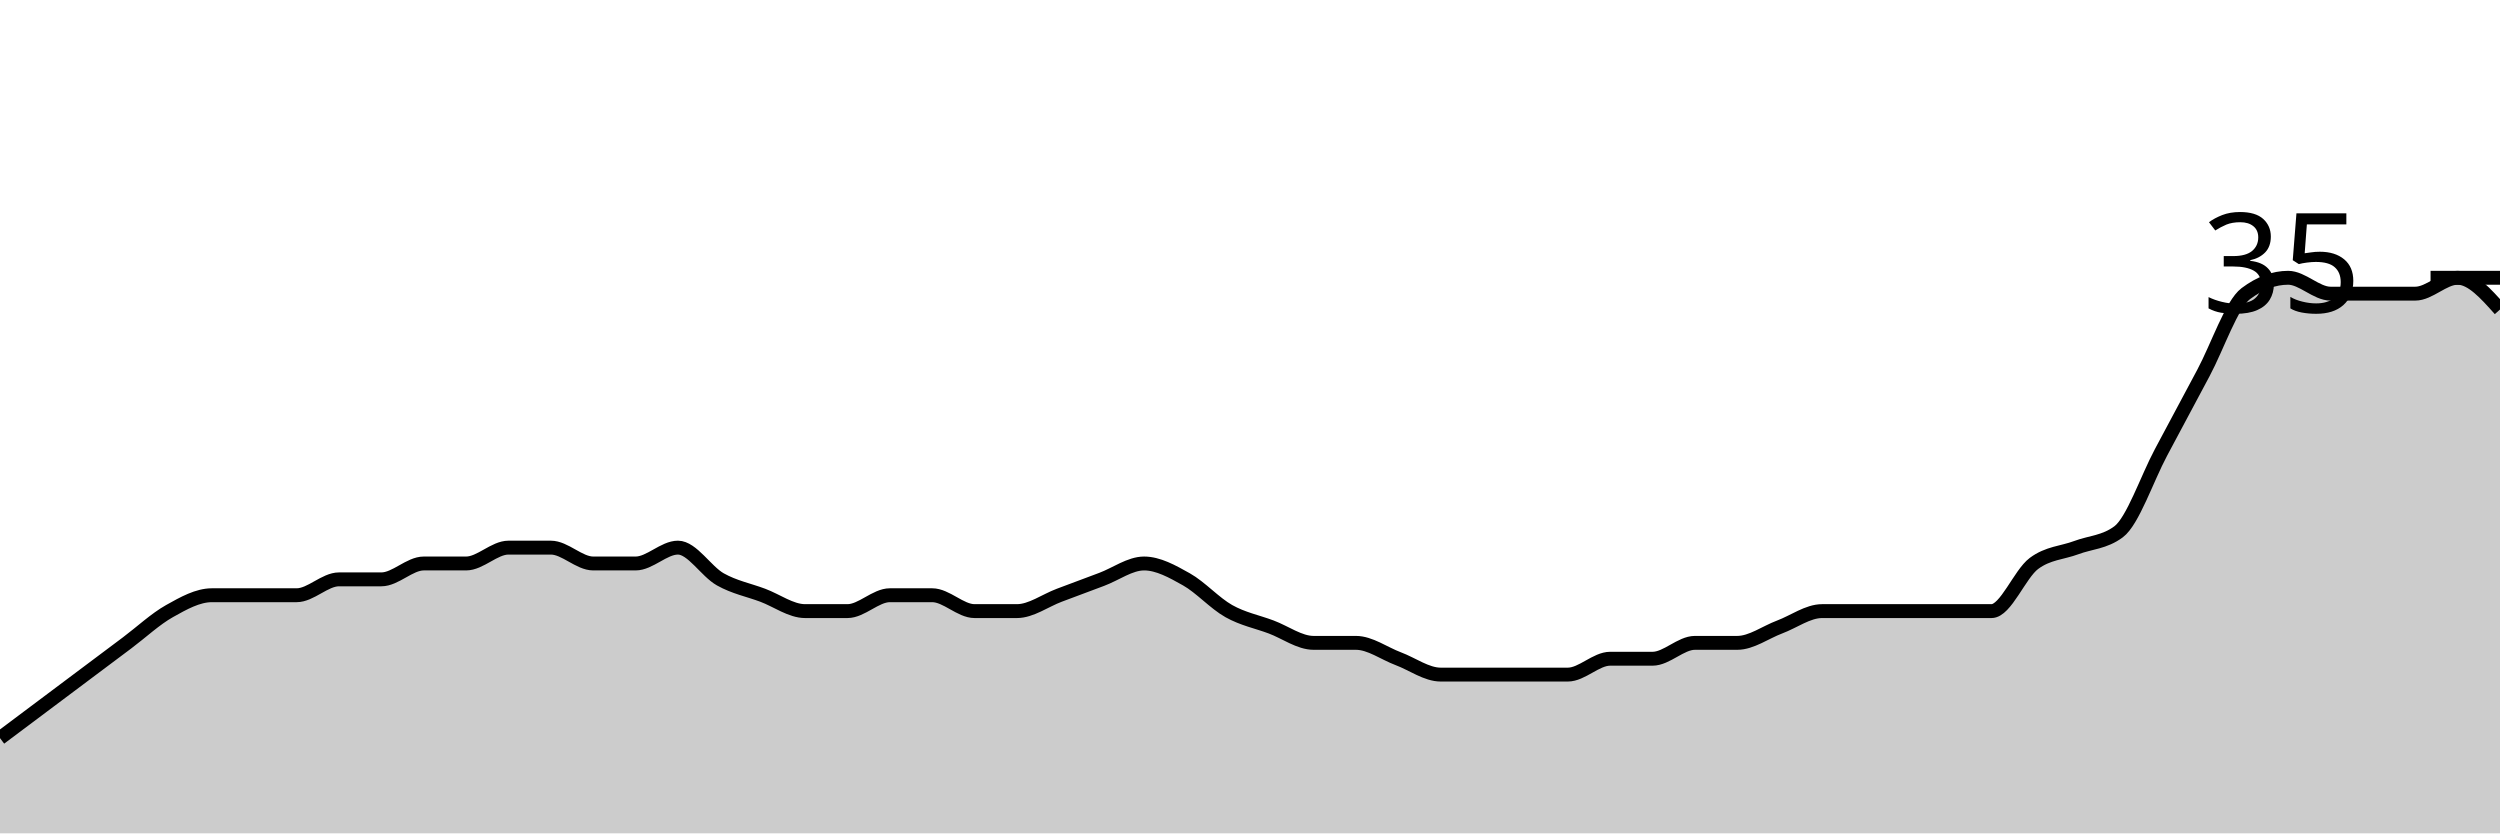
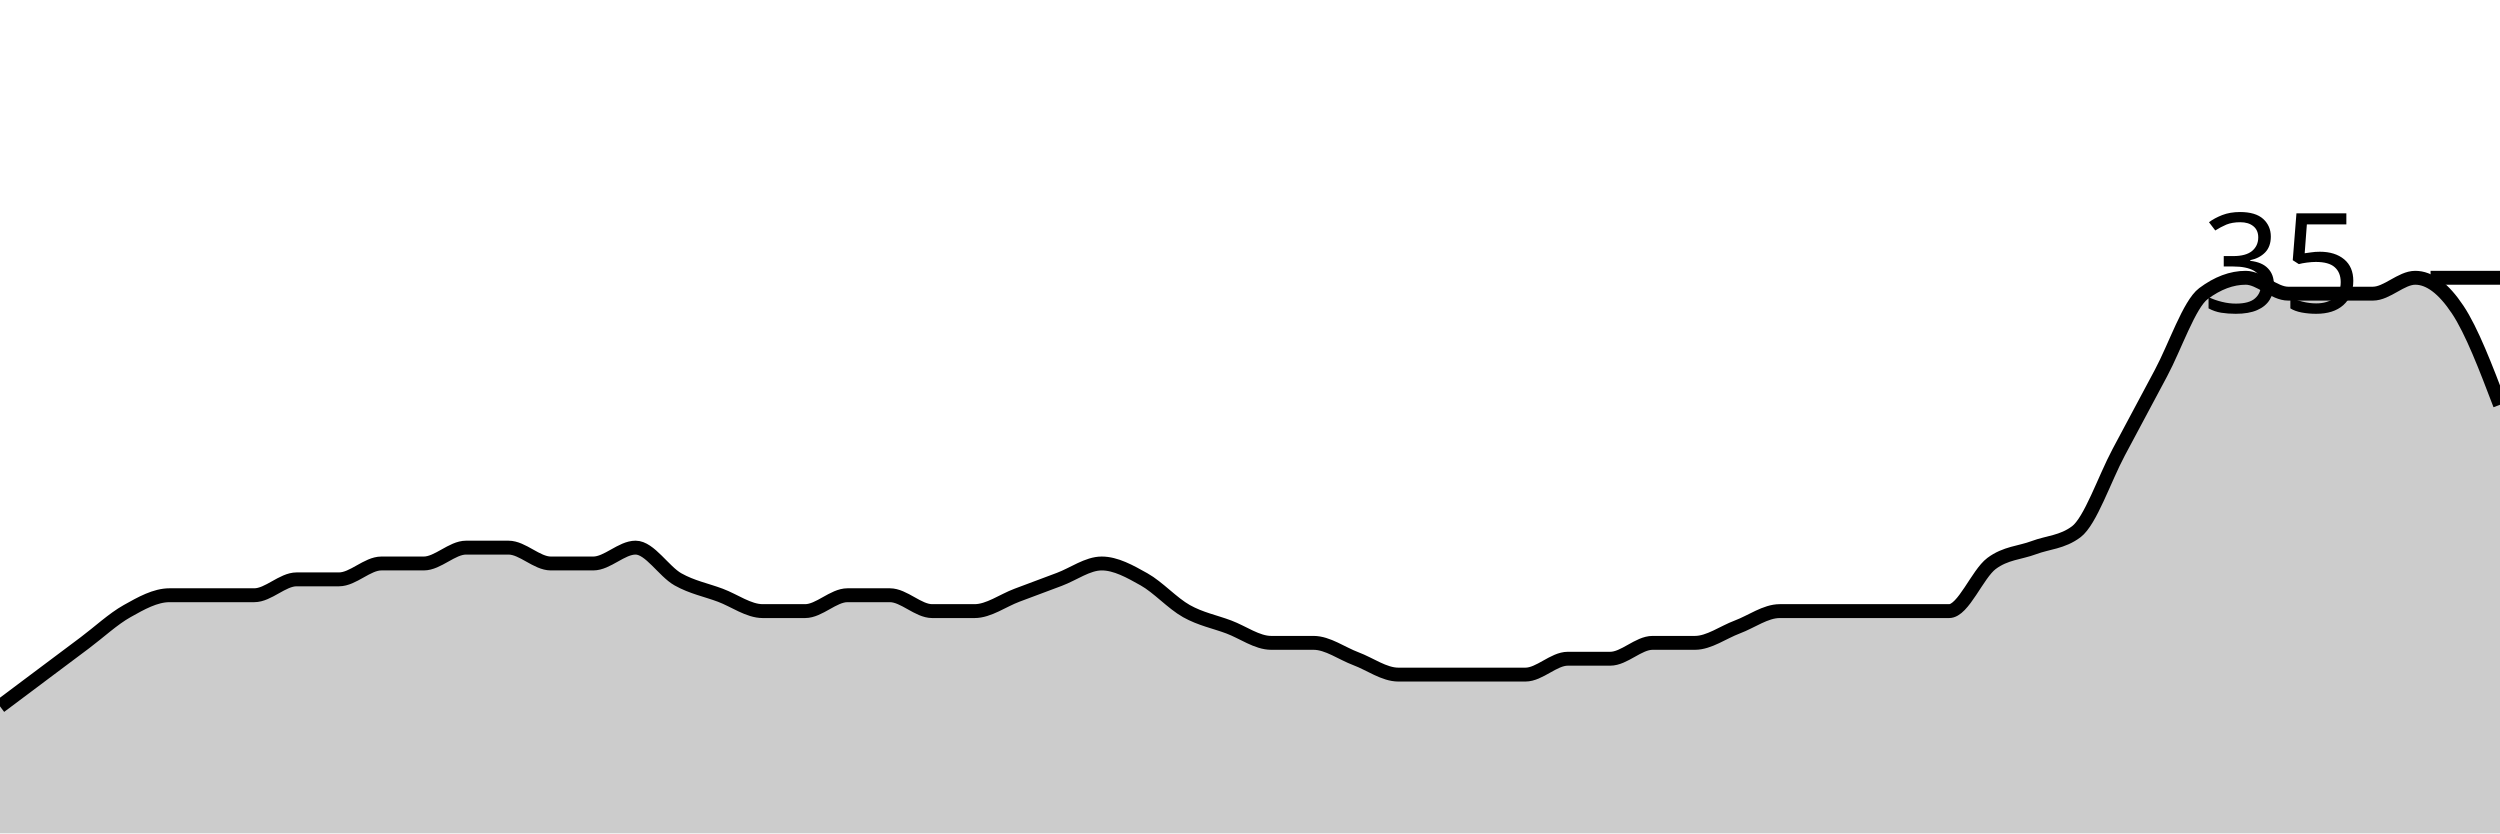
<svg xmlns="http://www.w3.org/2000/svg" viewBox="0 0 180 60">
  <g transform="translate(0,20)">
-     <path class="area" fill="rgba(0, 0, 0, 0.2)" d="M0,33.143C1.017,32.381,2.034,31.619,3.051,30.857C4.068,30.095,5.085,29.333,6.102,28.571C7.119,27.81,8.136,27.048,9.153,26.286C10.169,25.524,11.186,24.571,12.203,24C13.22,23.429,14.237,22.857,15.254,22.857C16.271,22.857,17.288,22.857,18.305,22.857C19.322,22.857,20.339,22.857,21.356,22.857C22.373,22.857,23.39,21.714,24.407,21.714C25.424,21.714,26.441,21.714,27.458,21.714C28.475,21.714,29.492,20.571,30.508,20.571C31.525,20.571,32.542,20.571,33.559,20.571C34.576,20.571,35.593,19.429,36.61,19.429C37.627,19.429,38.644,19.429,39.661,19.429C40.678,19.429,41.695,20.571,42.712,20.571C43.729,20.571,44.746,20.571,45.763,20.571C46.78,20.571,47.797,19.429,48.814,19.429C49.831,19.429,50.847,21.143,51.864,21.714C52.881,22.286,53.898,22.476,54.915,22.857C55.932,23.238,56.949,24,57.966,24C58.983,24,60,24,61.017,24C62.034,24,63.051,22.857,64.068,22.857C65.085,22.857,66.102,22.857,67.119,22.857C68.136,22.857,69.153,24,70.169,24C71.186,24,72.203,24,73.22,24C74.237,24,75.254,23.238,76.271,22.857C77.288,22.476,78.305,22.095,79.322,21.714C80.339,21.333,81.356,20.571,82.373,20.571C83.39,20.571,84.407,21.143,85.424,21.714C86.441,22.286,87.458,23.429,88.475,24C89.492,24.571,90.508,24.762,91.525,25.143C92.542,25.524,93.559,26.286,94.576,26.286C95.593,26.286,96.61,26.286,97.627,26.286C98.644,26.286,99.661,27.048,100.678,27.429C101.695,27.81,102.712,28.571,103.729,28.571C104.746,28.571,105.763,28.571,106.78,28.571C107.797,28.571,108.814,28.571,109.831,28.571C110.847,28.571,111.864,28.571,112.881,28.571C113.898,28.571,114.915,27.429,115.932,27.429C116.949,27.429,117.966,27.429,118.983,27.429C120,27.429,121.017,26.286,122.034,26.286C123.051,26.286,124.068,26.286,125.085,26.286C126.102,26.286,127.119,25.524,128.136,25.143C129.153,24.762,130.169,24,131.186,24C132.203,24,133.22,24,134.237,24C135.254,24,136.271,24,137.288,24C138.305,24,139.322,24,140.339,24C141.356,24,142.373,24,143.39,24C144.407,24,145.424,21.333,146.441,20.571C147.458,19.81,148.475,19.81,149.492,19.429C150.508,19.048,151.525,19.048,152.542,18.286C153.559,17.524,154.576,14.476,155.593,12.571C156.61,10.667,157.627,8.762,158.644,6.857C159.661,4.952,160.678,1.905,161.695,1.143C162.712,0.381,163.729,0,164.746,0C165.763,0,166.78,1.143,167.797,1.143C168.814,1.143,169.831,1.143,170.847,1.143C171.864,1.143,172.881,1.143,173.898,1.143C174.915,1.143,175.932,0,176.949,0C177.966,0,178.983,1.143,180,2.286L180,40C178.983,40,177.966,40,176.949,40C175.932,40,174.915,40,173.898,40C172.881,40,171.864,40,170.847,40C169.831,40,168.814,40,167.797,40C166.78,40,165.763,40,164.746,40C163.729,40,162.712,40,161.695,40C160.678,40,159.661,40,158.644,40C157.627,40,156.61,40,155.593,40C154.576,40,153.559,40,152.542,40C151.525,40,150.508,40,149.492,40C148.475,40,147.458,40,146.441,40C145.424,40,144.407,40,143.39,40C142.373,40,141.356,40,140.339,40C139.322,40,138.305,40,137.288,40C136.271,40,135.254,40,134.237,40C133.22,40,132.203,40,131.186,40C130.169,40,129.153,40,128.136,40C127.119,40,126.102,40,125.085,40C124.068,40,123.051,40,122.034,40C121.017,40,120,40,118.983,40C117.966,40,116.949,40,115.932,40C114.915,40,113.898,40,112.881,40C111.864,40,110.847,40,109.831,40C108.814,40,107.797,40,106.78,40C105.763,40,104.746,40,103.729,40C102.712,40,101.695,40,100.678,40C99.661,40,98.644,40,97.627,40C96.61,40,95.593,40,94.576,40C93.559,40,92.542,40,91.525,40C90.508,40,89.492,40,88.475,40C87.458,40,86.441,40,85.424,40C84.407,40,83.39,40,82.373,40C81.356,40,80.339,40,79.322,40C78.305,40,77.288,40,76.271,40C75.254,40,74.237,40,73.22,40C72.203,40,71.186,40,70.169,40C69.153,40,68.136,40,67.119,40C66.102,40,65.085,40,64.068,40C63.051,40,62.034,40,61.017,40C60,40,58.983,40,57.966,40C56.949,40,55.932,40,54.915,40C53.898,40,52.881,40,51.864,40C50.847,40,49.831,40,48.814,40C47.797,40,46.78,40,45.763,40C44.746,40,43.729,40,42.712,40C41.695,40,40.678,40,39.661,40C38.644,40,37.627,40,36.61,40C35.593,40,34.576,40,33.559,40C32.542,40,31.525,40,30.508,40C29.492,40,28.475,40,27.458,40C26.441,40,25.424,40,24.407,40C23.39,40,22.373,40,21.356,40C20.339,40,19.322,40,18.305,40C17.288,40,16.271,40,15.254,40C14.237,40,13.22,40,12.203,40C11.186,40,10.169,40,9.153,40C8.136,40,7.119,40,6.102,40C5.085,40,4.068,40,3.051,40C2.034,40,1.017,40,0,40Z" />
-     <path class="line" stroke="black" fill="none" d="M0,33.143C1.017,32.381,2.034,31.619,3.051,30.857C4.068,30.095,5.085,29.333,6.102,28.571C7.119,27.81,8.136,27.048,9.153,26.286C10.169,25.524,11.186,24.571,12.203,24C13.22,23.429,14.237,22.857,15.254,22.857C16.271,22.857,17.288,22.857,18.305,22.857C19.322,22.857,20.339,22.857,21.356,22.857C22.373,22.857,23.39,21.714,24.407,21.714C25.424,21.714,26.441,21.714,27.458,21.714C28.475,21.714,29.492,20.571,30.508,20.571C31.525,20.571,32.542,20.571,33.559,20.571C34.576,20.571,35.593,19.429,36.61,19.429C37.627,19.429,38.644,19.429,39.661,19.429C40.678,19.429,41.695,20.571,42.712,20.571C43.729,20.571,44.746,20.571,45.763,20.571C46.78,20.571,47.797,19.429,48.814,19.429C49.831,19.429,50.847,21.143,51.864,21.714C52.881,22.286,53.898,22.476,54.915,22.857C55.932,23.238,56.949,24,57.966,24C58.983,24,60,24,61.017,24C62.034,24,63.051,22.857,64.068,22.857C65.085,22.857,66.102,22.857,67.119,22.857C68.136,22.857,69.153,24,70.169,24C71.186,24,72.203,24,73.22,24C74.237,24,75.254,23.238,76.271,22.857C77.288,22.476,78.305,22.095,79.322,21.714C80.339,21.333,81.356,20.571,82.373,20.571C83.39,20.571,84.407,21.143,85.424,21.714C86.441,22.286,87.458,23.429,88.475,24C89.492,24.571,90.508,24.762,91.525,25.143C92.542,25.524,93.559,26.286,94.576,26.286C95.593,26.286,96.61,26.286,97.627,26.286C98.644,26.286,99.661,27.048,100.678,27.429C101.695,27.81,102.712,28.571,103.729,28.571C104.746,28.571,105.763,28.571,106.78,28.571C107.797,28.571,108.814,28.571,109.831,28.571C110.847,28.571,111.864,28.571,112.881,28.571C113.898,28.571,114.915,27.429,115.932,27.429C116.949,27.429,117.966,27.429,118.983,27.429C120,27.429,121.017,26.286,122.034,26.286C123.051,26.286,124.068,26.286,125.085,26.286C126.102,26.286,127.119,25.524,128.136,25.143C129.153,24.762,130.169,24,131.186,24C132.203,24,133.22,24,134.237,24C135.254,24,136.271,24,137.288,24C138.305,24,139.322,24,140.339,24C141.356,24,142.373,24,143.39,24C144.407,24,145.424,21.333,146.441,20.571C147.458,19.81,148.475,19.81,149.492,19.429C150.508,19.048,151.525,19.048,152.542,18.286C153.559,17.524,154.576,14.476,155.593,12.571C156.61,10.667,157.627,8.762,158.644,6.857C159.661,4.952,160.678,1.905,161.695,1.143C162.712,0.381,163.729,0,164.746,0C165.763,0,166.78,1.143,167.797,1.143C168.814,1.143,169.831,1.143,170.847,1.143C171.864,1.143,172.881,1.143,173.898,1.143C174.915,1.143,175.932,0,176.949,0C177.966,0,178.983,1.143,180,2.286" />
+     <path class="area" fill="rgba(0, 0, 0, 0.2)" d="M0,30.857C1.017,30.095,2.034,29.333,3.051,28.571C4.068,27.81,5.085,27.048,6.102,26.286C7.119,25.524,8.136,24.571,9.153,24C10.169,23.429,11.186,22.857,12.203,22.857C13.22,22.857,14.237,22.857,15.254,22.857C16.271,22.857,17.288,22.857,18.305,22.857C19.322,22.857,20.339,21.714,21.356,21.714C22.373,21.714,23.39,21.714,24.407,21.714C25.424,21.714,26.441,20.571,27.458,20.571C28.475,20.571,29.492,20.571,30.508,20.571C31.525,20.571,32.542,19.429,33.559,19.429C34.576,19.429,35.593,19.429,36.61,19.429C37.627,19.429,38.644,20.571,39.661,20.571C40.678,20.571,41.695,20.571,42.712,20.571C43.729,20.571,44.746,19.429,45.763,19.429C46.78,19.429,47.797,21.143,48.814,21.714C49.831,22.286,50.847,22.476,51.864,22.857C52.881,23.238,53.898,24,54.915,24C55.932,24,56.949,24,57.966,24C58.983,24,60,22.857,61.017,22.857C62.034,22.857,63.051,22.857,64.068,22.857C65.085,22.857,66.102,24,67.119,24C68.136,24,69.153,24,70.169,24C71.186,24,72.203,23.238,73.22,22.857C74.237,22.476,75.254,22.095,76.271,21.714C77.288,21.333,78.305,20.571,79.322,20.571C80.339,20.571,81.356,21.143,82.373,21.714C83.39,22.286,84.407,23.429,85.424,24C86.441,24.571,87.458,24.762,88.475,25.143C89.492,25.524,90.508,26.286,91.525,26.286C92.542,26.286,93.559,26.286,94.576,26.286C95.593,26.286,96.61,27.048,97.627,27.429C98.644,27.81,99.661,28.571,100.678,28.571C101.695,28.571,102.712,28.571,103.729,28.571C104.746,28.571,105.763,28.571,106.78,28.571C107.797,28.571,108.814,28.571,109.831,28.571C110.847,28.571,111.864,27.429,112.881,27.429C113.898,27.429,114.915,27.429,115.932,27.429C116.949,27.429,117.966,26.286,118.983,26.286C120,26.286,121.017,26.286,122.034,26.286C123.051,26.286,124.068,25.524,125.085,25.143C126.102,24.762,127.119,24,128.136,24C129.153,24,130.169,24,131.186,24C132.203,24,133.22,24,134.237,24C135.254,24,136.271,24,137.288,24C138.305,24,139.322,24,140.339,24C141.356,24,142.373,21.333,143.39,20.571C144.407,19.81,145.424,19.81,146.441,19.429C147.458,19.048,148.475,19.048,149.492,18.286C150.508,17.524,151.525,14.476,152.542,12.571C153.559,10.667,154.576,8.762,155.593,6.857C156.61,4.952,157.627,1.905,158.644,1.143C159.661,0.381,160.678,0,161.695,0C162.712,0,163.729,1.143,164.746,1.143C165.763,1.143,166.78,1.143,167.797,1.143C168.814,1.143,169.831,1.143,170.847,1.143C171.864,1.143,172.881,0,173.898,0C174.915,0,175.932,0.762,176.949,2.286C177.966,3.81,178.983,6.476,180,9.143L180,40C178.983,40,177.966,40,176.949,40C175.932,40,174.915,40,173.898,40C172.881,40,171.864,40,170.847,40C169.831,40,168.814,40,167.797,40C166.78,40,165.763,40,164.746,40C163.729,40,162.712,40,161.695,40C160.678,40,159.661,40,158.644,40C157.627,40,156.61,40,155.593,40C154.576,40,153.559,40,152.542,40C151.525,40,150.508,40,149.492,40C148.475,40,147.458,40,146.441,40C145.424,40,144.407,40,143.39,40C142.373,40,141.356,40,140.339,40C139.322,40,138.305,40,137.288,40C136.271,40,135.254,40,134.237,40C133.22,40,132.203,40,131.186,40C130.169,40,129.153,40,128.136,40C127.119,40,126.102,40,125.085,40C124.068,40,123.051,40,122.034,40C121.017,40,120,40,118.983,40C117.966,40,116.949,40,115.932,40C114.915,40,113.898,40,112.881,40C111.864,40,110.847,40,109.831,40C108.814,40,107.797,40,106.78,40C105.763,40,104.746,40,103.729,40C102.712,40,101.695,40,100.678,40C99.661,40,98.644,40,97.627,40C96.61,40,95.593,40,94.576,40C93.559,40,92.542,40,91.525,40C90.508,40,89.492,40,88.475,40C87.458,40,86.441,40,85.424,40C84.407,40,83.39,40,82.373,40C81.356,40,80.339,40,79.322,40C78.305,40,77.288,40,76.271,40C75.254,40,74.237,40,73.22,40C72.203,40,71.186,40,70.169,40C69.153,40,68.136,40,67.119,40C66.102,40,65.085,40,64.068,40C63.051,40,62.034,40,61.017,40C60,40,58.983,40,57.966,40C56.949,40,55.932,40,54.915,40C53.898,40,52.881,40,51.864,40C50.847,40,49.831,40,48.814,40C47.797,40,46.78,40,45.763,40C44.746,40,43.729,40,42.712,40C41.695,40,40.678,40,39.661,40C38.644,40,37.627,40,36.61,40C35.593,40,34.576,40,33.559,40C32.542,40,31.525,40,30.508,40C29.492,40,28.475,40,27.458,40C26.441,40,25.424,40,24.407,40C23.39,40,22.373,40,21.356,40C20.339,40,19.322,40,18.305,40C17.288,40,16.271,40,15.254,40C14.237,40,13.22,40,12.203,40C11.186,40,10.169,40,9.153,40C8.136,40,7.119,40,6.102,40C5.085,40,4.068,40,3.051,40C2.034,40,1.017,40,0,40Z" />
+     <path class="line" stroke="black" fill="none" d="M0,30.857C1.017,30.095,2.034,29.333,3.051,28.571C4.068,27.81,5.085,27.048,6.102,26.286C7.119,25.524,8.136,24.571,9.153,24C10.169,23.429,11.186,22.857,12.203,22.857C13.22,22.857,14.237,22.857,15.254,22.857C16.271,22.857,17.288,22.857,18.305,22.857C19.322,22.857,20.339,21.714,21.356,21.714C22.373,21.714,23.39,21.714,24.407,21.714C25.424,21.714,26.441,20.571,27.458,20.571C28.475,20.571,29.492,20.571,30.508,20.571C31.525,20.571,32.542,19.429,33.559,19.429C34.576,19.429,35.593,19.429,36.61,19.429C37.627,19.429,38.644,20.571,39.661,20.571C40.678,20.571,41.695,20.571,42.712,20.571C43.729,20.571,44.746,19.429,45.763,19.429C46.78,19.429,47.797,21.143,48.814,21.714C49.831,22.286,50.847,22.476,51.864,22.857C52.881,23.238,53.898,24,54.915,24C55.932,24,56.949,24,57.966,24C58.983,24,60,22.857,61.017,22.857C62.034,22.857,63.051,22.857,64.068,22.857C65.085,22.857,66.102,24,67.119,24C68.136,24,69.153,24,70.169,24C71.186,24,72.203,23.238,73.22,22.857C74.237,22.476,75.254,22.095,76.271,21.714C77.288,21.333,78.305,20.571,79.322,20.571C80.339,20.571,81.356,21.143,82.373,21.714C83.39,22.286,84.407,23.429,85.424,24C86.441,24.571,87.458,24.762,88.475,25.143C89.492,25.524,90.508,26.286,91.525,26.286C92.542,26.286,93.559,26.286,94.576,26.286C95.593,26.286,96.61,27.048,97.627,27.429C98.644,27.81,99.661,28.571,100.678,28.571C101.695,28.571,102.712,28.571,103.729,28.571C104.746,28.571,105.763,28.571,106.78,28.571C107.797,28.571,108.814,28.571,109.831,28.571C110.847,28.571,111.864,27.429,112.881,27.429C113.898,27.429,114.915,27.429,115.932,27.429C116.949,27.429,117.966,26.286,118.983,26.286C120,26.286,121.017,26.286,122.034,26.286C123.051,26.286,124.068,25.524,125.085,25.143C126.102,24.762,127.119,24,128.136,24C129.153,24,130.169,24,131.186,24C132.203,24,133.22,24,134.237,24C135.254,24,136.271,24,137.288,24C138.305,24,139.322,24,140.339,24C141.356,24,142.373,21.333,143.39,20.571C144.407,19.81,145.424,19.81,146.441,19.429C147.458,19.048,148.475,19.048,149.492,18.286C150.508,17.524,151.525,14.476,152.542,12.571C153.559,10.667,154.576,8.762,155.593,6.857C156.61,4.952,157.627,1.905,158.644,1.143C159.661,0.381,160.678,0,161.695,0C162.712,0,163.729,1.143,164.746,1.143C165.763,1.143,166.78,1.143,167.797,1.143C168.814,1.143,169.831,1.143,170.847,1.143C171.864,1.143,172.881,0,173.898,0C174.915,0,175.932,0.762,176.949,2.286C177.966,3.81,178.983,6.476,180,9.143" />
    <path class="axis-ceiling" stroke-width="1" stroke="black" fill="none" d="M175,0L180,0" />
    <text class="axis-ceiling-label" font-family="sans-serif" text-anchor="end" font-size="10px" x="170" y="2.5">35</text>
  </g>
</svg>
